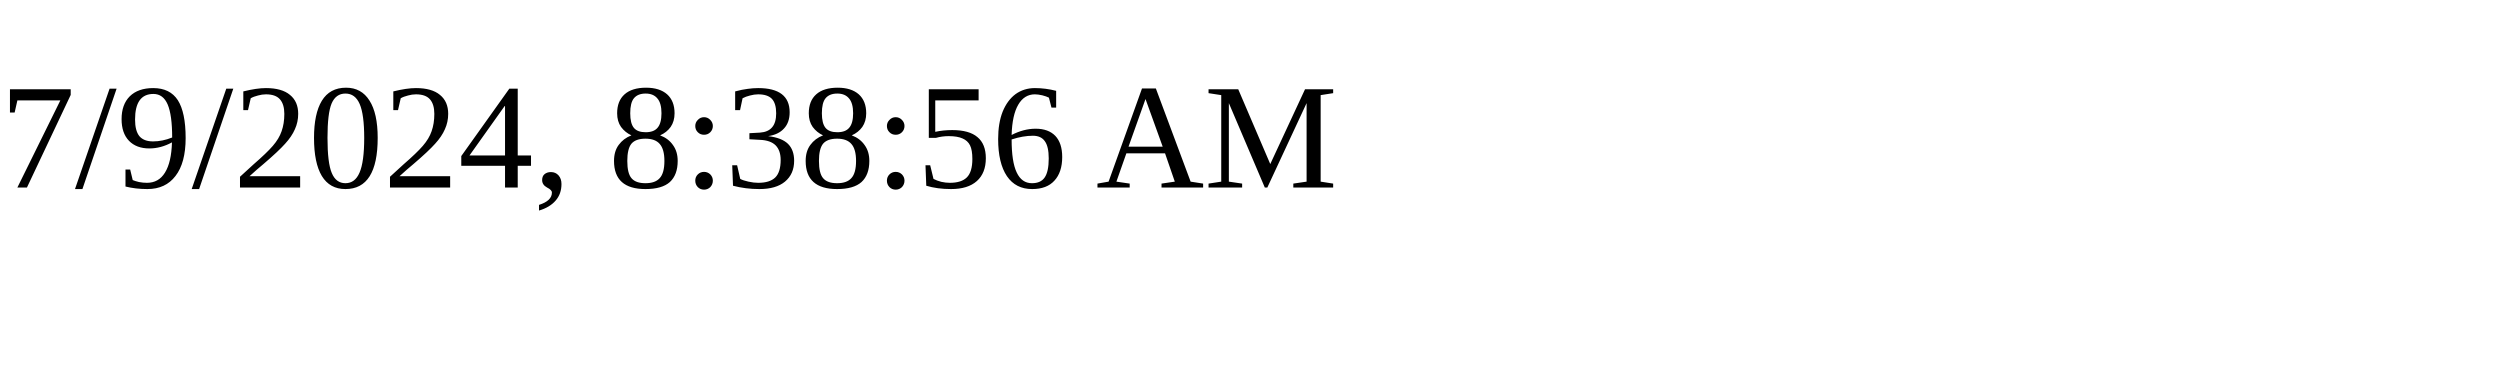
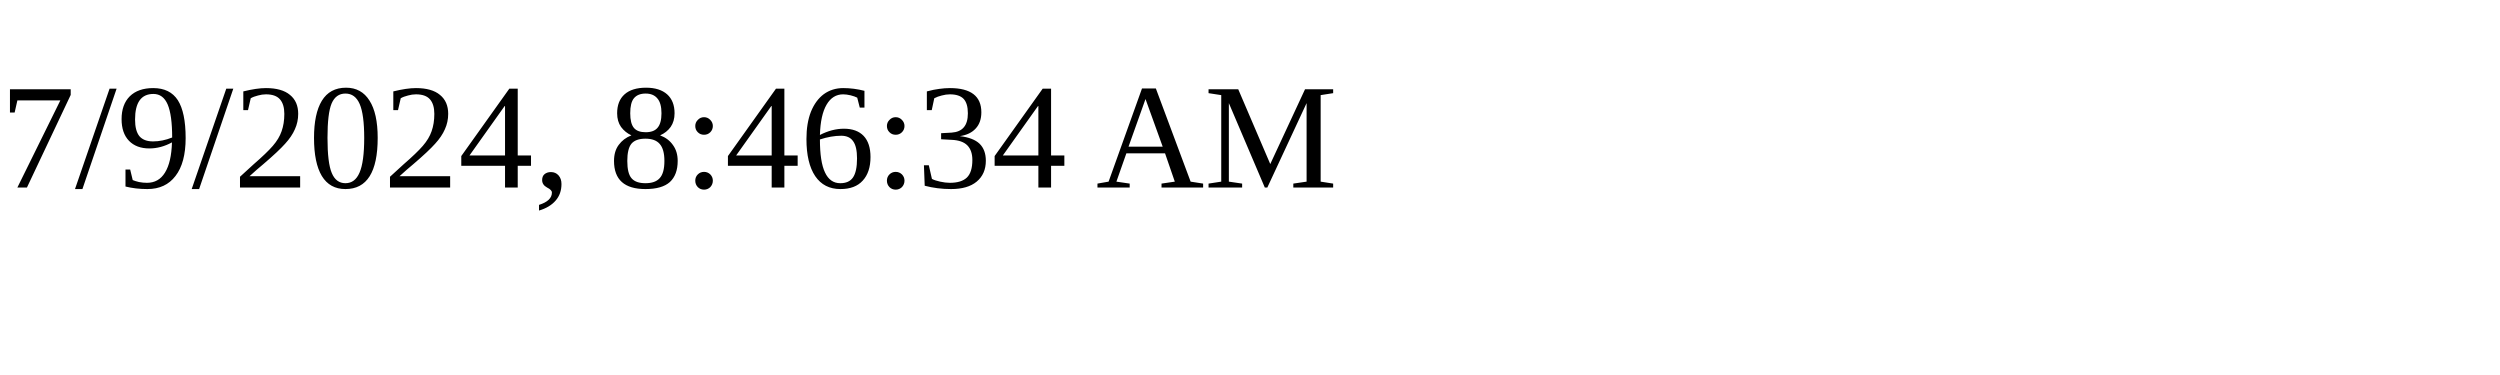
<svg xmlns="http://www.w3.org/2000/svg" height="30" width="200">
-   <text x="0" y="15">7/9/2024, 8:38:56 AM</text>
+   <text x="0" y="15">7/9/2024, 8:46:34 AM</text>
</svg>
